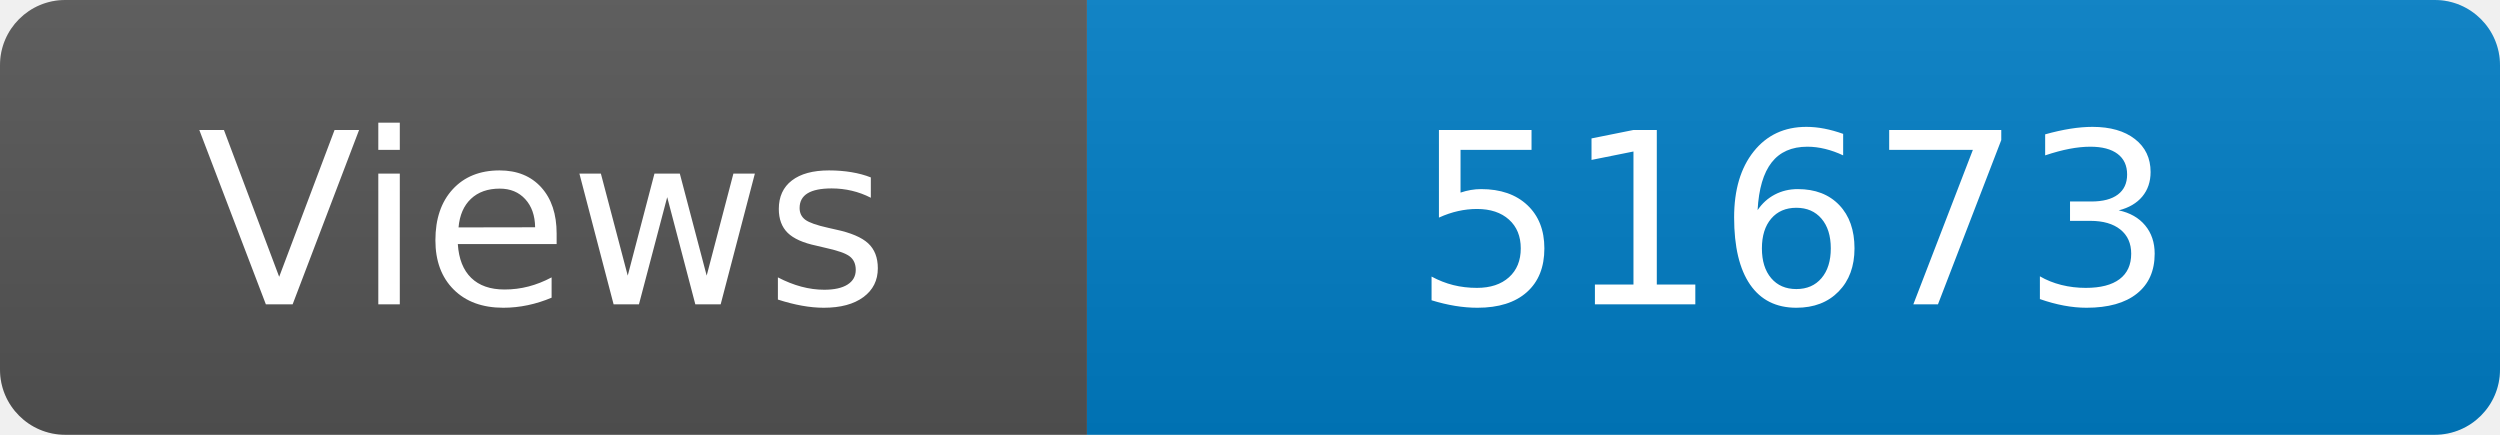
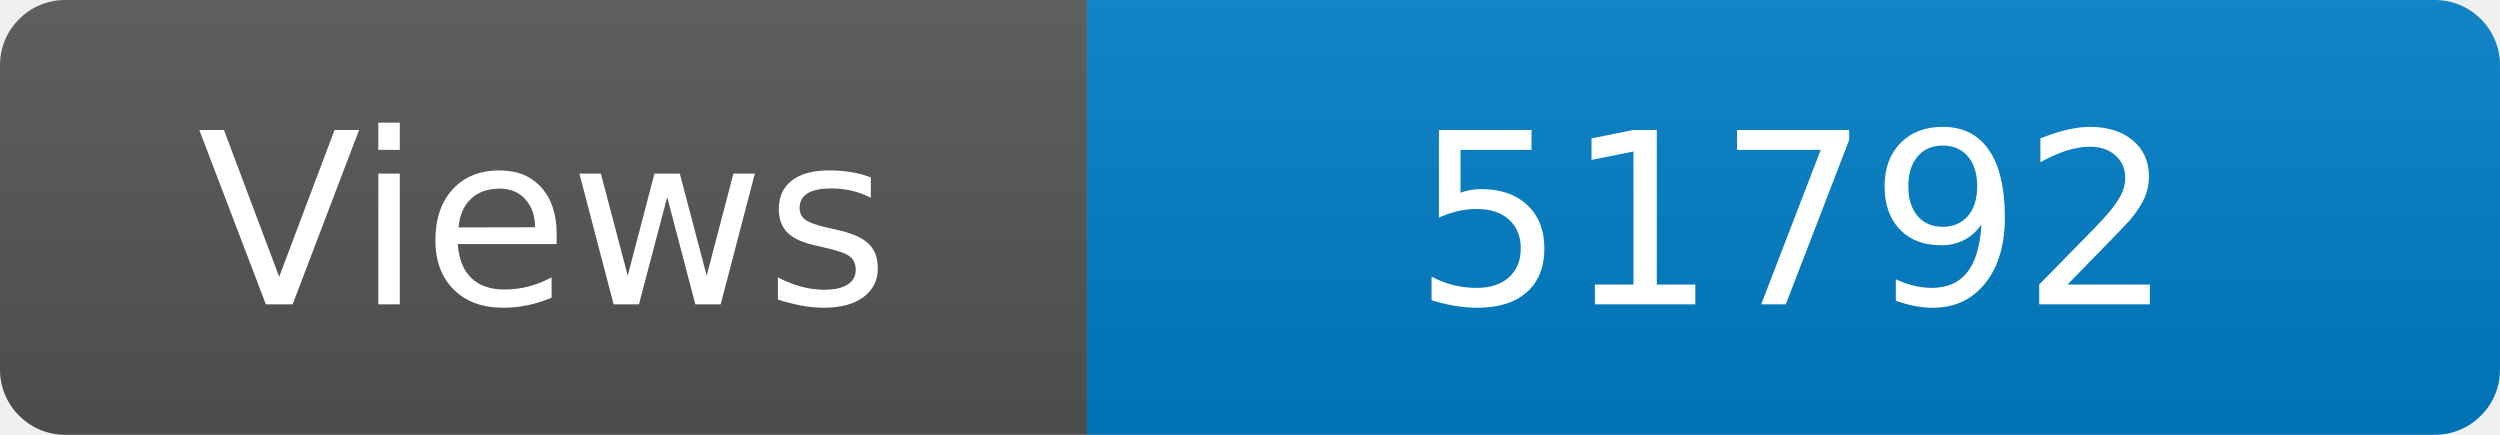
<svg xmlns="http://www.w3.org/2000/svg" width="115" height="20" role="img" aria-label="Maintained?: yes">
  <linearGradient id="s" x2="0" y2="100%">
    <stop offset="0" stop-color="#bbb" stop-opacity=".1" />
    <stop offset="1" stop-opacity=".1" />
  </linearGradient>
  <clipPath id="r">
    <rect width="115" height="20" rx="3" fill="#fff" />
  </clipPath>
  <g clip-path="url(#r)">
    <rect width="50" height="20" fill="#555" />
    <rect x="50" width="160" height="20" fill="#007ec6" />
    <rect width="115" height="20" fill="url(#s)" />
  </g>
  <g fill="#fff" text-anchor="middle" font-family="Verdana,Geneva,DejaVu Sans,sans-serif" font-size="110">
    <text x="250" y="140" transform="scale(.1)" fill="#fff">Views</text>
-     <text x="825" y="140" transform="scale(.1)" fill="#fff">51673</text>
+     <text x="825" y="140" transform="scale(.1)" fill="#fff">51792</text>
  </g>
</svg>
